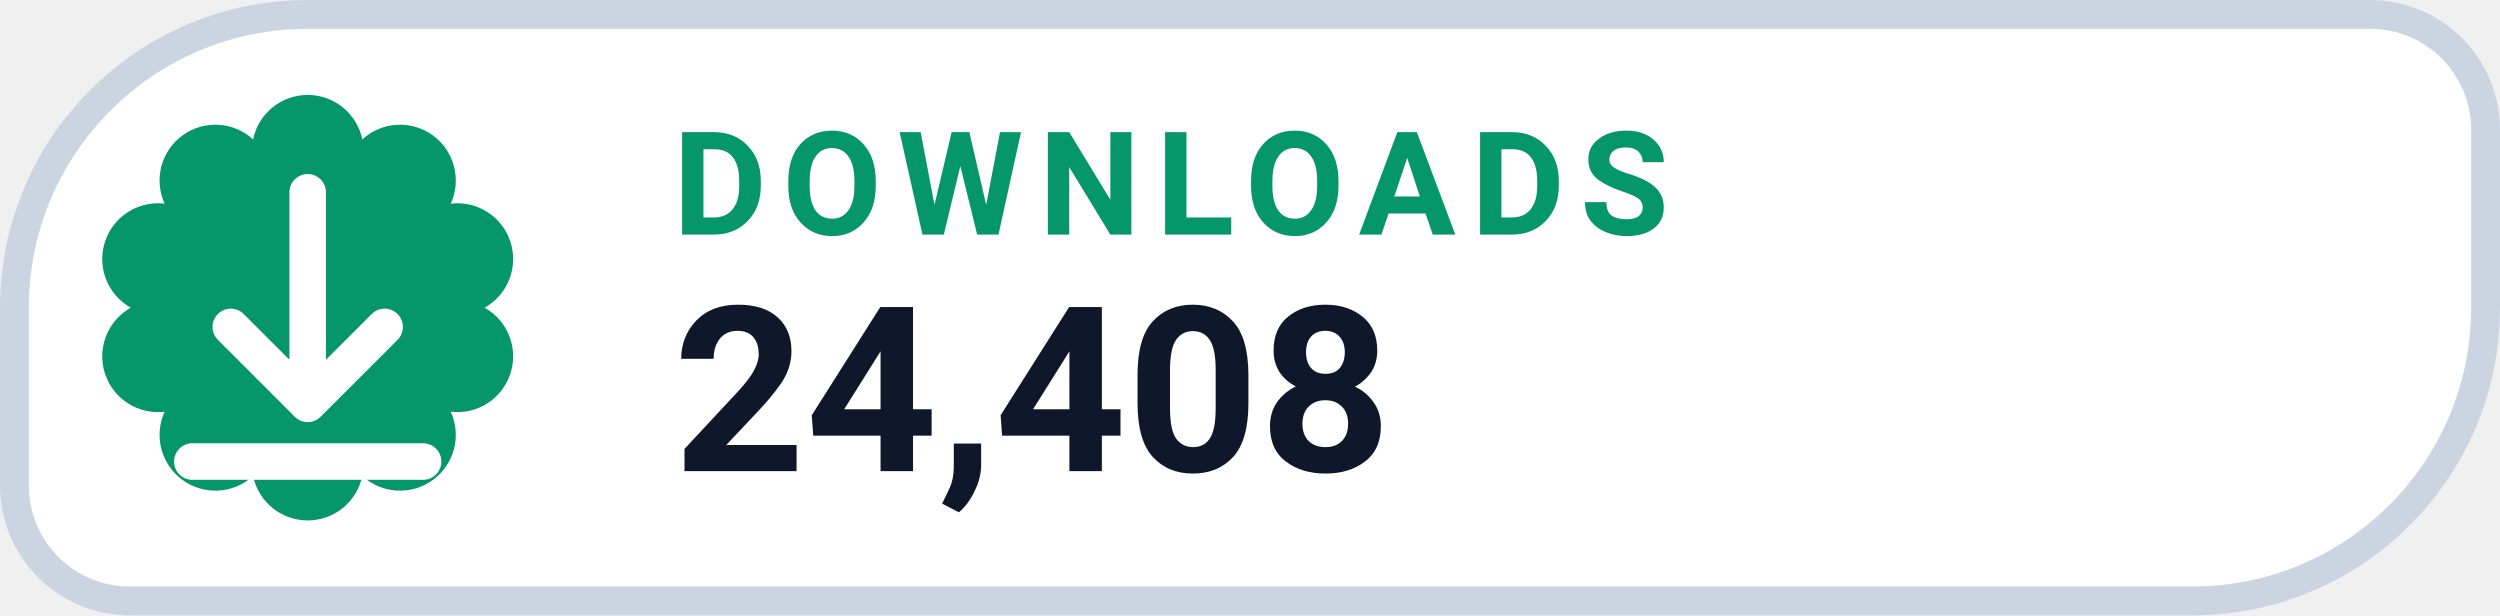
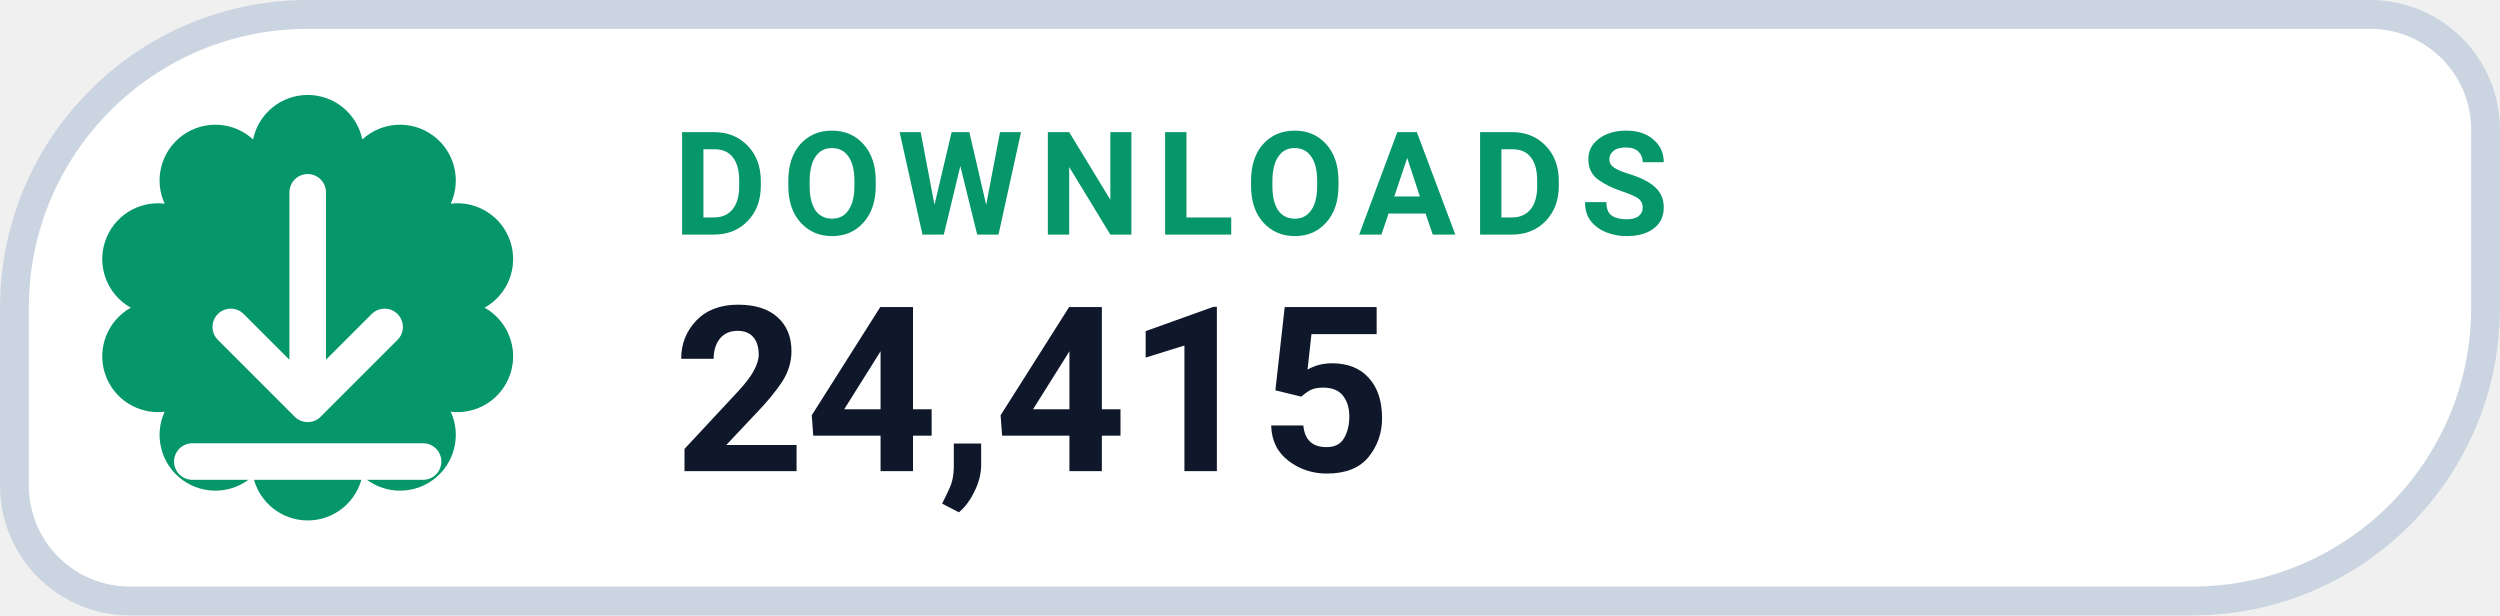
- <svg xmlns="http://www.w3.org/2000/svg" width="130" height="32" viewBox="0 0 130 32" role="img" aria-label="DOWNLOADS 24,408">
+ <svg xmlns="http://www.w3.org/2000/svg" width="130" height="32" viewBox="0 0 130 32" role="img" aria-label="DOWNLOADS 24,415">
  <path d="M 16.00 0.75 H 123.25 A 6.00 6.00 0 0 1 129.25 6.75 V 16.00 A 15.25 15.25 0 0 1 114.00 31.25 H 6.75 A 6.00 6.00 0 0 1 0.75 25.25 V 16.00 A 15.25 15.25 0 0 1 16.00 0.75 Z" fill="#FFFFFF" stroke="#CBD5E1" stroke-width="1.5" />
  <path d="M 13.16 7.25 A 2.90 2.90 0 0 1 18.84 7.25 A 2.90 2.90 0 0 1 23.44 10.59 A 2.90 2.90 0 0 1 25.20 16.00 A 2.90 2.90 0 0 1 23.44 21.41 A 2.90 2.90 0 0 1 18.84 24.75 A 2.90 2.90 0 0 1 13.16 24.75 A 2.90 2.90 0 0 1 8.56 21.41 A 2.90 2.90 0 0 1 6.80 16.00 A 2.90 2.90 0 0 1 8.56 10.59 A 2.90 2.90 0 0 1 13.16 7.25 Z" fill="#059669" />
  <g transform="translate(16 16)" style="color:#FFFFFF;">
    <path d="M0 -6 v11 m0 0 l4 -4 m-4 4 l-4 -4 M-6 8 h12" fill="none" stroke="currentColor" stroke-width="1.9" stroke-linecap="round" stroke-linejoin="round" />
  </g>
  <text x="35" y="12.2" fill="#059669" font-family="-apple-system,BlinkMacSystemFont,'Segoe UI',Roboto,Helvetica,Arial,sans-serif" font-size="7.5" font-weight="700" letter-spacing=".8">DOWNLOADS</text>
-   <text x="35" y="24.5" fill="#0F172A" font-family="-apple-system,BlinkMacSystemFont,'Segoe UI',Roboto,Helvetica,Arial,sans-serif" font-size="12" font-weight="750">24,408</text>
+   <text x="35" y="24.5" fill="#0F172A" font-family="-apple-system,BlinkMacSystemFont,'Segoe UI',Roboto,Helvetica,Arial,sans-serif" font-size="12" font-weight="750">24,415</text>
</svg>
